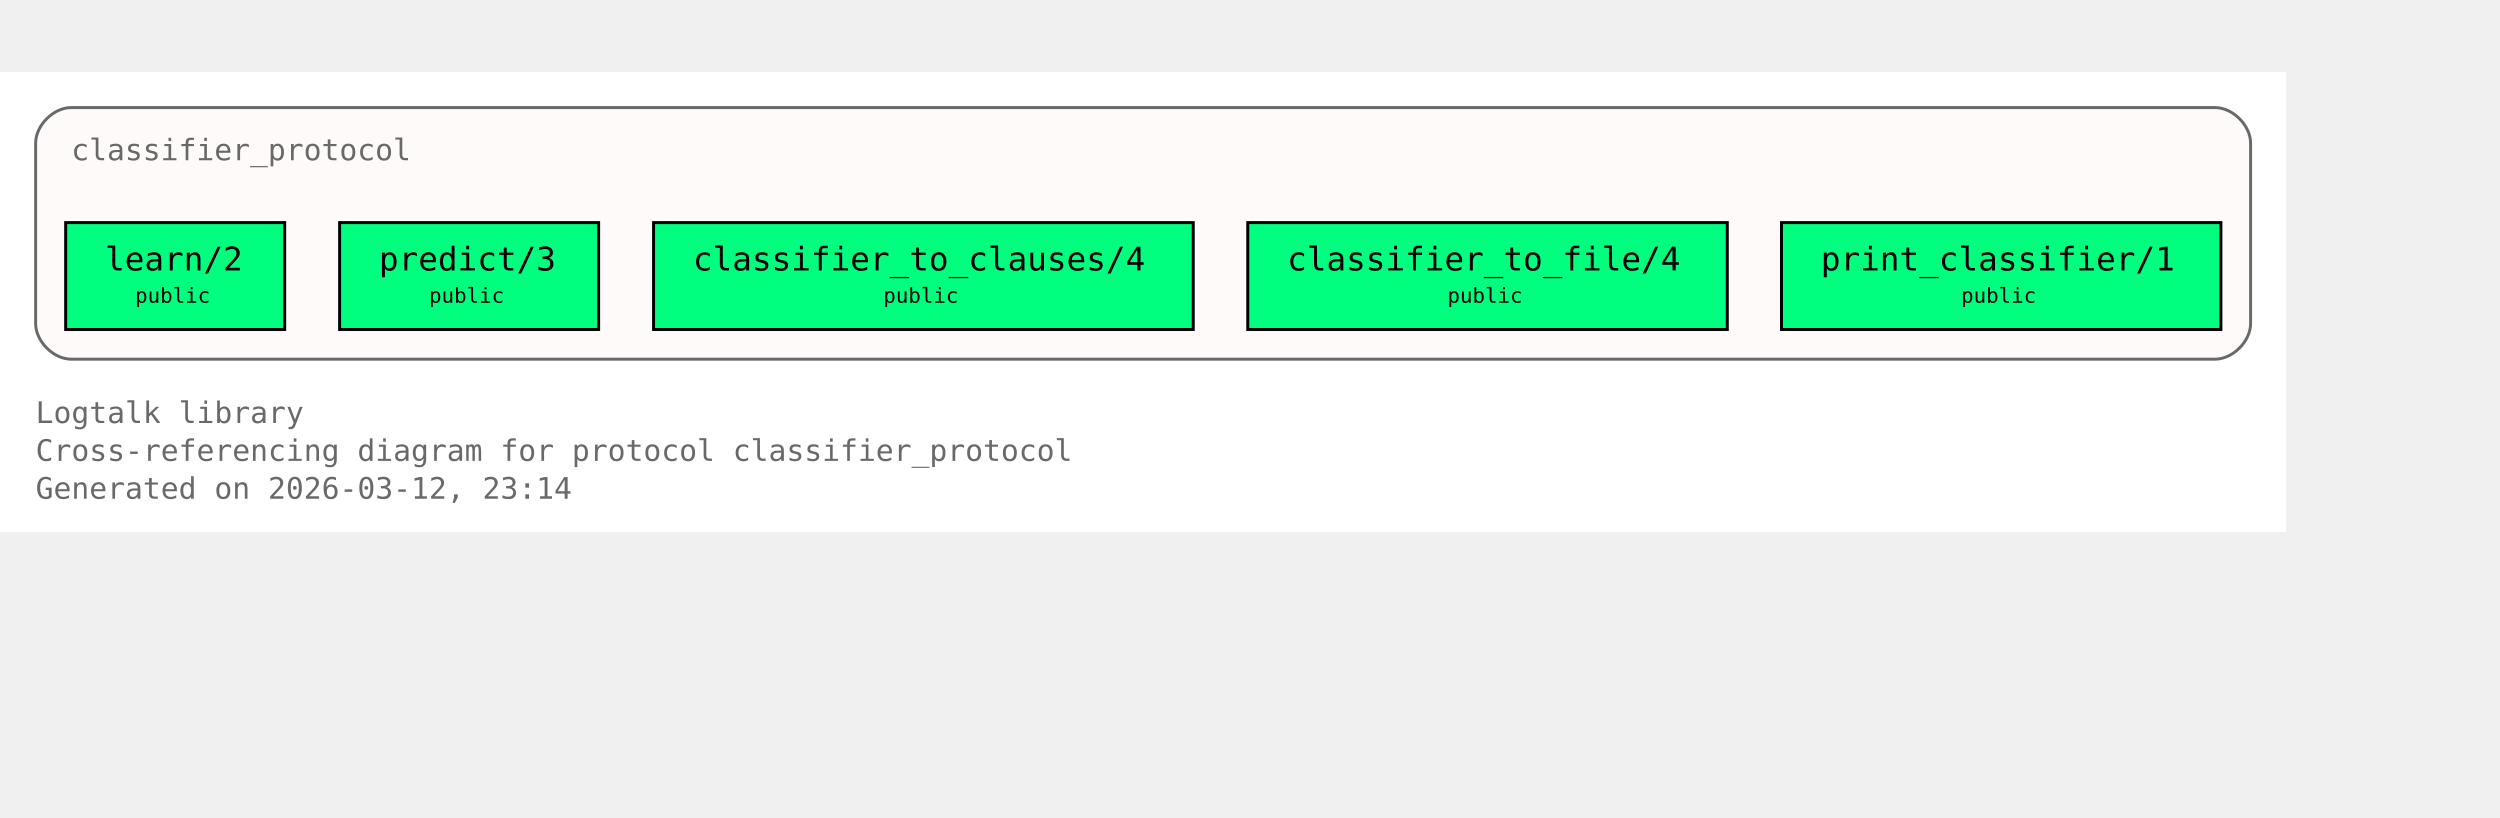
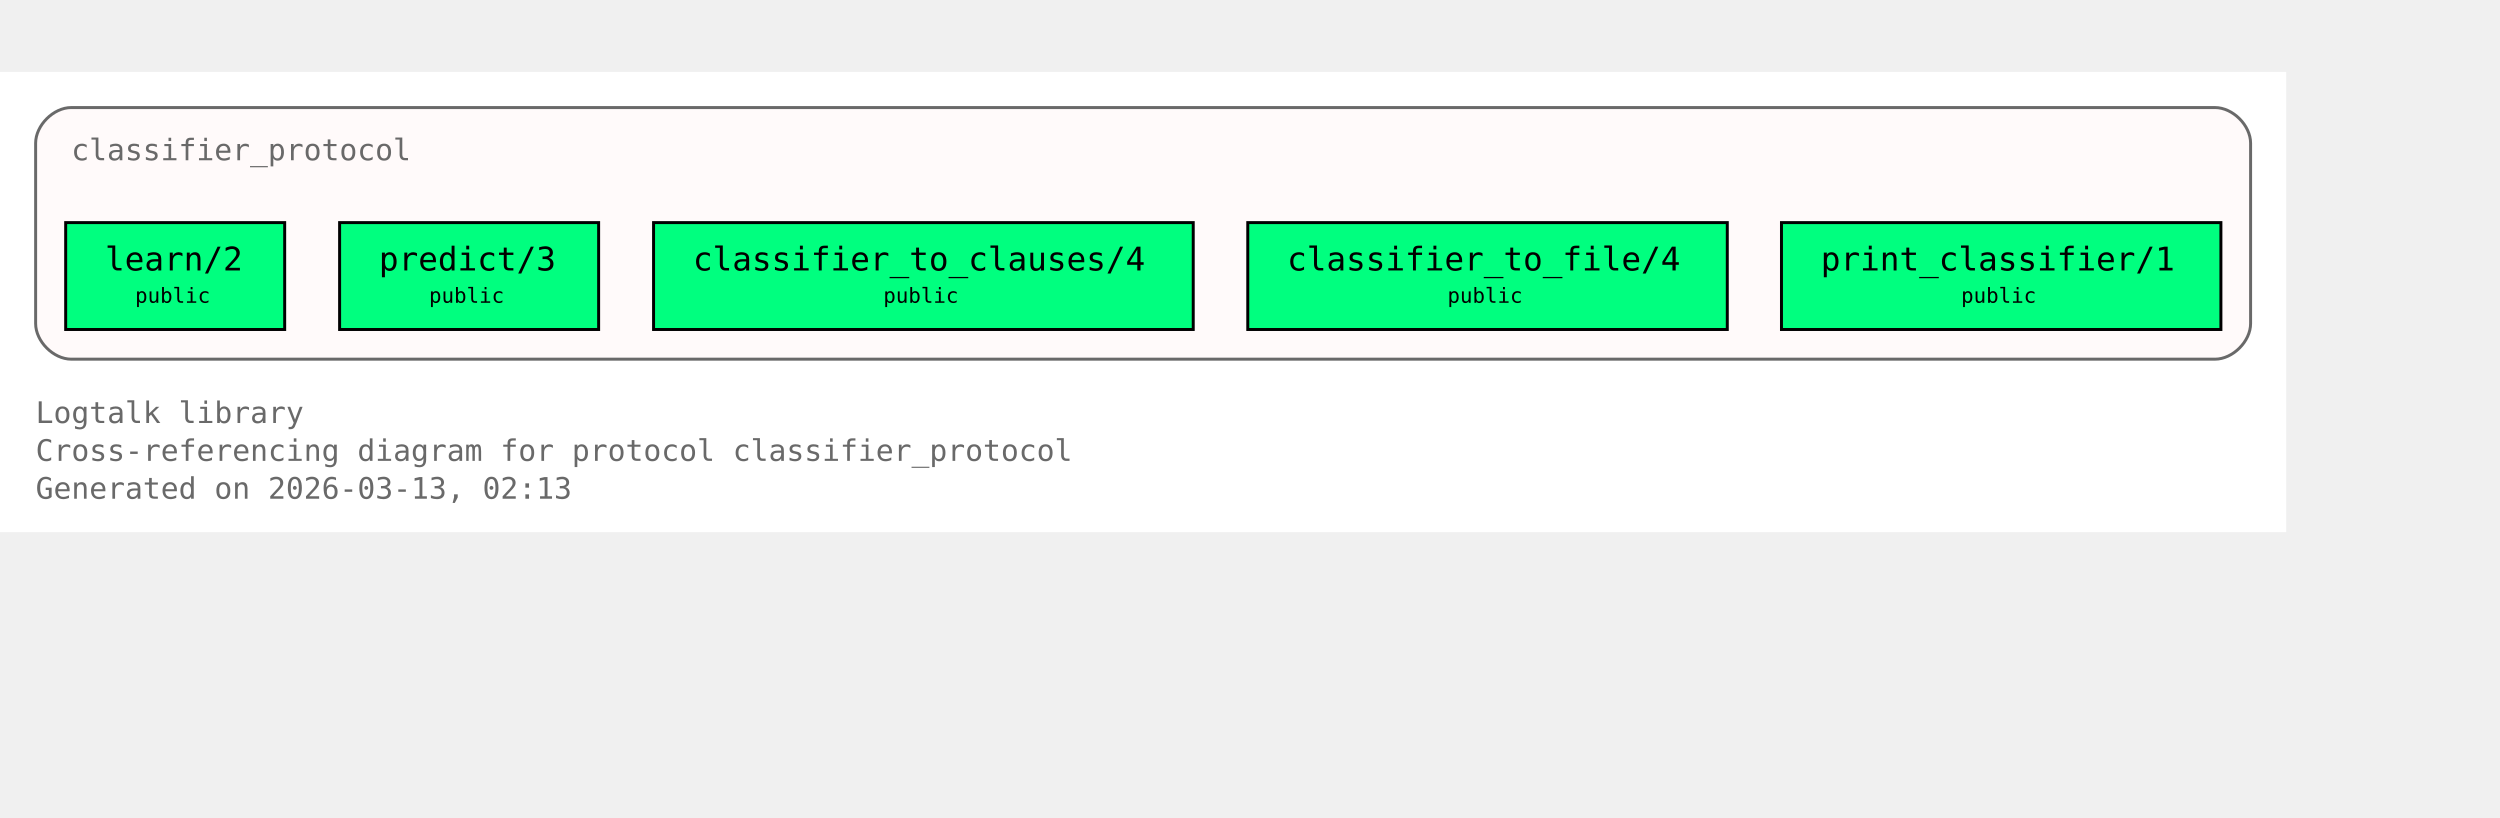
<svg xmlns="http://www.w3.org/2000/svg" xmlns:xlink="http://www.w3.org/1999/xlink" width="914pt" height="299pt" viewBox="72.00 72.00 842.00 227.00">
  <g id="graph0" class="graph" transform="scale(1 1) rotate(0) translate(76 223)">
    <polygon fill="white" stroke="none" points="-4,4 -4,-151 766,-151 766,4 -4,4" />
    <text xml:space="preserve" text-anchor="start" x="8" y="-32.75" font-family="Monospace" font-size="10.00" fill="dimgray">Logtalk library</text>
    <text xml:space="preserve" text-anchor="start" x="8" y="-20" font-family="Monospace" font-size="10.00" fill="dimgray">Cross-referencing diagram for protocol classifier_protocol</text>
-     <text xml:space="preserve" text-anchor="start" x="8" y="-7.25" font-family="Monospace" font-size="10.00" fill="dimgray">Generated on 2026-03-12, 23:14</text>
+     <text xml:space="preserve" text-anchor="start" x="8" y="-7.25" font-family="Monospace" font-size="10.00" fill="dimgray">Generated on 2026-03-13, 02:13</text>
    <g id="clust1" class="cluster">
      <g id="a_clust1">
        <a xlink:title="classifier_protocol">
          <path fill="snow" stroke="dimgray" d="M20,-54.25C20,-54.25 742,-54.25 742,-54.25 748,-54.25 754,-60.25 754,-66.25 754,-66.25 754,-127 754,-127 754,-133 748,-139 742,-139 742,-139 20,-139 20,-139 14,-139 8,-133 8,-127 8,-127 8,-66.25 8,-66.25 8,-60.25 14,-54.25 20,-54.25" />
          <g id="a_clust1_0">
-             <a xlink:href="https://github.com/LogtalkDotOrg/logtalk3/tree/2904d36a9d2e56072a81f10a9fecc6b2bfcfeb07/library/classifier_protocols/classifier_protocol.lgt#L22" xlink:title="https://github.com/LogtalkDotOrg/logtalk3/tree/2904d36a9d2e56072a81f10a9fecc6b2bfcfeb07/library/classifier_protocols/classifier_protocol.lgt#L22">
+             <a xlink:href="https://github.com/LogtalkDotOrg/logtalk3/tree/1584163cb3a06bc8420d263e24e8f869381c30f4/library/classifier_protocols/classifier_protocol.lgt#L22" xlink:title="https://github.com/LogtalkDotOrg/logtalk3/tree/1584163cb3a06bc8420d263e24e8f869381c30f4/library/classifier_protocols/classifier_protocol.lgt#L22">
              <text xml:space="preserve" text-anchor="start" x="20" y="-121.25" font-family="Monospace" font-size="10.00" fill="dimgray">classifier_protocol</text>
            </a>
          </g>
        </a>
      </g>
    </g>
    <g id="node1" class="node">
      <polygon fill="springgreen" stroke="black" points="91.88,-100.25 18.12,-100.25 18.12,-64.25 91.88,-64.25 91.88,-100.25" />
      <text xml:space="preserve" text-anchor="start" x="26.12" y="-84.5" font-family="Monospace" font-size="9.00"> </text>
      <g id="a_node1_1">
-         <a xlink:href="https://github.com/LogtalkDotOrg/logtalk3/tree/2904d36a9d2e56072a81f10a9fecc6b2bfcfeb07/library/classifier_protocols/classifier_protocol.lgt#L32" xlink:title="https://github.com/LogtalkDotOrg/logtalk3/tree/2904d36a9d2e56072a81f10a9fecc6b2bfcfeb07/library/classifier_protocols/classifier_protocol.lgt#L32">
+         <a xlink:href="https://github.com/LogtalkDotOrg/logtalk3/tree/1584163cb3a06bc8420d263e24e8f869381c30f4/library/classifier_protocols/classifier_protocol.lgt#L32" xlink:title="https://github.com/LogtalkDotOrg/logtalk3/tree/1584163cb3a06bc8420d263e24e8f869381c30f4/library/classifier_protocols/classifier_protocol.lgt#L32">
          <text xml:space="preserve" text-anchor="start" x="31.38" y="-84.12" font-family="Monospace" font-size="11.00">learn/2</text>
        </a>
      </g>
      <text xml:space="preserve" text-anchor="start" x="78.62" y="-84.5" font-family="Monospace" font-size="9.00"> </text>
      <text xml:space="preserve" text-anchor="start" x="26.12" y="-72.12" font-family="Monospace" font-size="9.00"> </text>
      <text xml:space="preserve" text-anchor="start" x="41.5" y="-73.25" font-family="Monospace" font-size="7.00">public</text>
      <text xml:space="preserve" text-anchor="start" x="78.62" y="-72.12" font-family="Monospace" font-size="9.00"> </text>
    </g>
    <g id="node2" class="node">
      <polygon fill="springgreen" stroke="black" points="197.62,-100.25 110.38,-100.25 110.38,-64.25 197.62,-64.25 197.62,-100.25" />
      <text xml:space="preserve" text-anchor="start" x="118.38" y="-84.5" font-family="Monospace" font-size="9.00"> </text>
      <g id="a_node2_2">
-         <a xlink:href="https://github.com/LogtalkDotOrg/logtalk3/tree/2904d36a9d2e56072a81f10a9fecc6b2bfcfeb07/library/classifier_protocols/classifier_protocol.lgt#L39" xlink:title="https://github.com/LogtalkDotOrg/logtalk3/tree/2904d36a9d2e56072a81f10a9fecc6b2bfcfeb07/library/classifier_protocols/classifier_protocol.lgt#L39">
+         <a xlink:href="https://github.com/LogtalkDotOrg/logtalk3/tree/1584163cb3a06bc8420d263e24e8f869381c30f4/library/classifier_protocols/classifier_protocol.lgt#L39" xlink:title="https://github.com/LogtalkDotOrg/logtalk3/tree/1584163cb3a06bc8420d263e24e8f869381c30f4/library/classifier_protocols/classifier_protocol.lgt#L39">
          <text xml:space="preserve" text-anchor="start" x="123.62" y="-84.12" font-family="Monospace" font-size="11.00">predict/3</text>
        </a>
      </g>
      <text xml:space="preserve" text-anchor="start" x="184.38" y="-84.5" font-family="Monospace" font-size="9.00"> </text>
      <text xml:space="preserve" text-anchor="start" x="118.38" y="-72.12" font-family="Monospace" font-size="9.00"> </text>
      <text xml:space="preserve" text-anchor="start" x="140.5" y="-73.25" font-family="Monospace" font-size="7.00">public</text>
      <text xml:space="preserve" text-anchor="start" x="184.38" y="-72.12" font-family="Monospace" font-size="9.00"> </text>
    </g>
    <g id="node3" class="node">
      <polygon fill="springgreen" stroke="black" points="397.88,-100.25 216.12,-100.25 216.12,-64.25 397.88,-64.25 397.88,-100.25" />
      <text xml:space="preserve" text-anchor="start" x="224.12" y="-84.5" font-family="Monospace" font-size="9.00"> </text>
      <g id="a_node3_3">
-         <a xlink:href="https://github.com/LogtalkDotOrg/logtalk3/tree/2904d36a9d2e56072a81f10a9fecc6b2bfcfeb07/library/classifier_protocols/classifier_protocol.lgt#L46" xlink:title="https://github.com/LogtalkDotOrg/logtalk3/tree/2904d36a9d2e56072a81f10a9fecc6b2bfcfeb07/library/classifier_protocols/classifier_protocol.lgt#L46">
+         <a xlink:href="https://github.com/LogtalkDotOrg/logtalk3/tree/1584163cb3a06bc8420d263e24e8f869381c30f4/library/classifier_protocols/classifier_protocol.lgt#L46" xlink:title="https://github.com/LogtalkDotOrg/logtalk3/tree/1584163cb3a06bc8420d263e24e8f869381c30f4/library/classifier_protocols/classifier_protocol.lgt#L46">
          <text xml:space="preserve" text-anchor="start" x="229.38" y="-84.12" font-family="Monospace" font-size="11.00">classifier_to_clauses/4</text>
        </a>
      </g>
      <text xml:space="preserve" text-anchor="start" x="384.62" y="-84.5" font-family="Monospace" font-size="9.00"> </text>
      <text xml:space="preserve" text-anchor="start" x="224.12" y="-72.12" font-family="Monospace" font-size="9.00"> </text>
      <text xml:space="preserve" text-anchor="start" x="293.5" y="-73.25" font-family="Monospace" font-size="7.00">public</text>
      <text xml:space="preserve" text-anchor="start" x="384.62" y="-72.12" font-family="Monospace" font-size="9.00"> </text>
    </g>
    <g id="node4" class="node">
      <polygon fill="springgreen" stroke="black" points="577.75,-100.25 416.25,-100.25 416.25,-64.25 577.75,-64.25 577.75,-100.25" />
      <text xml:space="preserve" text-anchor="start" x="424.25" y="-84.5" font-family="Monospace" font-size="9.00"> </text>
      <g id="a_node4_4">
-         <a xlink:href="https://github.com/LogtalkDotOrg/logtalk3/tree/2904d36a9d2e56072a81f10a9fecc6b2bfcfeb07/library/classifier_protocols/classifier_protocol.lgt#L53" xlink:title="https://github.com/LogtalkDotOrg/logtalk3/tree/2904d36a9d2e56072a81f10a9fecc6b2bfcfeb07/library/classifier_protocols/classifier_protocol.lgt#L53">
+         <a xlink:href="https://github.com/LogtalkDotOrg/logtalk3/tree/1584163cb3a06bc8420d263e24e8f869381c30f4/library/classifier_protocols/classifier_protocol.lgt#L53" xlink:title="https://github.com/LogtalkDotOrg/logtalk3/tree/1584163cb3a06bc8420d263e24e8f869381c30f4/library/classifier_protocols/classifier_protocol.lgt#L53">
          <text xml:space="preserve" text-anchor="start" x="429.5" y="-84.12" font-family="Monospace" font-size="11.00">classifier_to_file/4</text>
        </a>
      </g>
      <text xml:space="preserve" text-anchor="start" x="564.5" y="-84.5" font-family="Monospace" font-size="9.00"> </text>
      <text xml:space="preserve" text-anchor="start" x="424.25" y="-72.12" font-family="Monospace" font-size="9.00"> </text>
      <text xml:space="preserve" text-anchor="start" x="483.5" y="-73.25" font-family="Monospace" font-size="7.00">public</text>
      <text xml:space="preserve" text-anchor="start" x="564.5" y="-72.12" font-family="Monospace" font-size="9.00"> </text>
    </g>
    <g id="node5" class="node">
      <polygon fill="springgreen" stroke="black" points="744,-100.25 596,-100.25 596,-64.25 744,-64.25 744,-100.25" />
      <text xml:space="preserve" text-anchor="start" x="604" y="-84.5" font-family="Monospace" font-size="9.00"> </text>
      <g id="a_node5_5">
-         <a xlink:href="https://github.com/LogtalkDotOrg/logtalk3/tree/2904d36a9d2e56072a81f10a9fecc6b2bfcfeb07/library/classifier_protocols/classifier_protocol.lgt#L60" xlink:title="https://github.com/LogtalkDotOrg/logtalk3/tree/2904d36a9d2e56072a81f10a9fecc6b2bfcfeb07/library/classifier_protocols/classifier_protocol.lgt#L60">
+         <a xlink:href="https://github.com/LogtalkDotOrg/logtalk3/tree/1584163cb3a06bc8420d263e24e8f869381c30f4/library/classifier_protocols/classifier_protocol.lgt#L60" xlink:title="https://github.com/LogtalkDotOrg/logtalk3/tree/1584163cb3a06bc8420d263e24e8f869381c30f4/library/classifier_protocols/classifier_protocol.lgt#L60">
          <text xml:space="preserve" text-anchor="start" x="609.25" y="-84.12" font-family="Monospace" font-size="11.00">print_classifier/1</text>
        </a>
      </g>
      <text xml:space="preserve" text-anchor="start" x="730.75" y="-84.5" font-family="Monospace" font-size="9.00"> </text>
      <text xml:space="preserve" text-anchor="start" x="604" y="-72.12" font-family="Monospace" font-size="9.00"> </text>
      <text xml:space="preserve" text-anchor="start" x="656.5" y="-73.25" font-family="Monospace" font-size="7.00">public</text>
      <text xml:space="preserve" text-anchor="start" x="730.75" y="-72.12" font-family="Monospace" font-size="9.00"> </text>
    </g>
  </g>
</svg>
